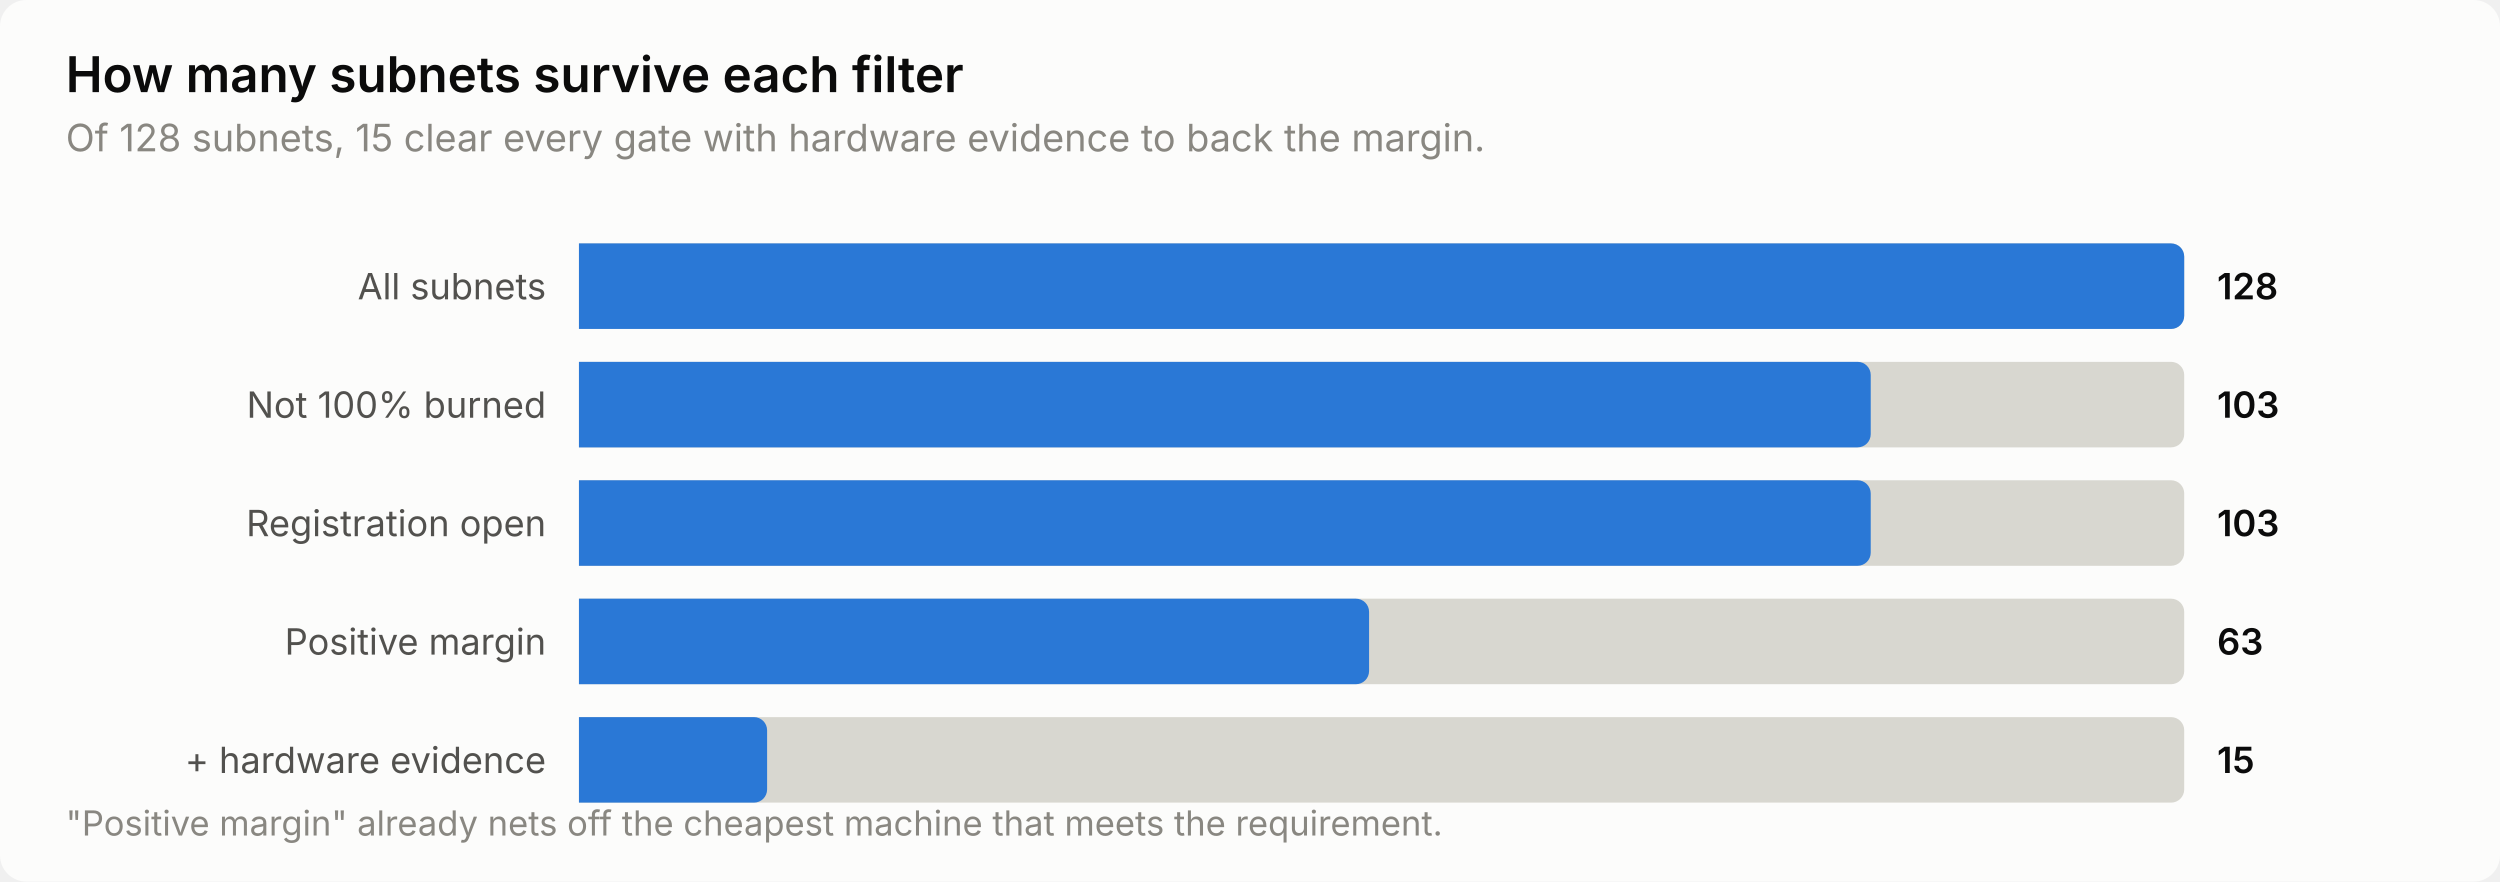
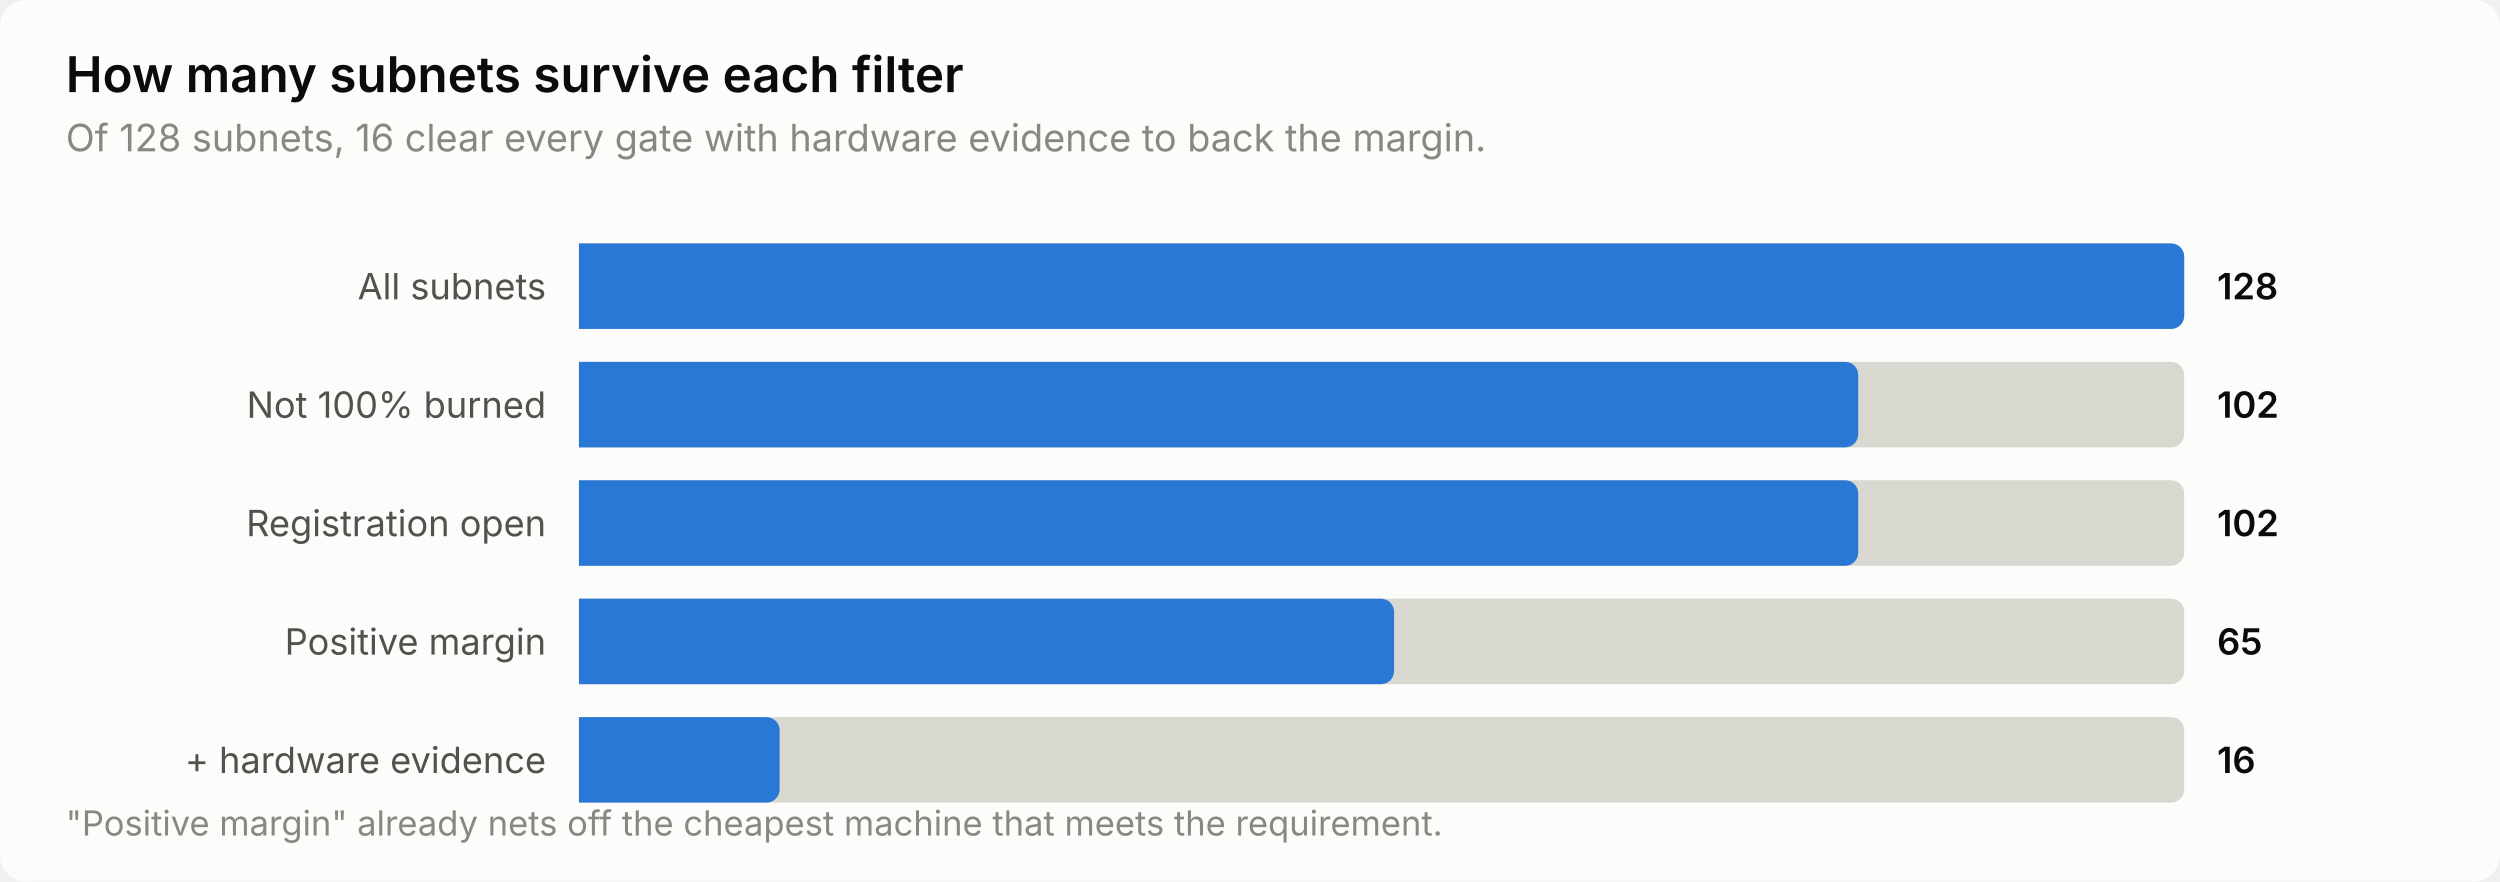
<svg xmlns="http://www.w3.org/2000/svg" width="760" height="268" viewBox="0 0 760 268" role="img" aria-label="How many subnets survive each filter">
  <style>
    text { font-family: system-ui, -apple-system, 'Segoe UI', sans-serif; }
    .t-title { font-size: 15px; font-weight: 600; }
    .t-sub { font-size: 11.5px; }
    .t-lab { font-size: 11px; }
    .t-val { font-size: 11px; font-weight: 600; font-variant-numeric: tabular-nums; }
    .t-tick { font-size: 10.5px; font-variant-numeric: tabular-nums; }

    .surface { fill: #fcfcfb; }
    .ink { fill: #0b0b0b; }
    .ink2 { fill: #52514e; }
    .muted { fill: #898781; }
    .grid { stroke: #e1e0d9; }
    .axis { stroke: #c3c2b7; }
    .accent { fill: #2a78d6; }
    .critical { fill: #d03b3b; }
    .deemph { fill: #d8d7d0; }

    @media (prefers-color-scheme: dark) {
      .surface { fill: #1a1a19; }
      .ink { fill: #ffffff; }
      .ink2 { fill: #c3c2b7; }
      .muted { fill: #898781; }
      .grid { stroke: #2c2c2a; }
      .axis { stroke: #383835; }
      .accent { fill: #3987e5; }
      .deemph { fill: #3a3a37; }
    }
</style>
  <rect class="surface" width="760" height="268" rx="8" />
  <text class="ink t-title" x="20" y="28">How many subnets survive each filter</text>
-   <text class="muted t-sub" x="20" y="46">Of 128 subnets, 15 clear every gate with hardware evidence to back the margin.</text>
+   <text class="muted t-sub" x="20" y="46">Of 128 subnets, 16 clear every gate with hardware evidence to back the margin.</text>
  <text class="ink2 t-lab" x="166" y="91" text-anchor="end">All subnets</text>
  <path class="deemph" d="M176.0,74.0 H660.0 a4.0,4.0 0 0 1 4.0,4.0 V96.0 a4.0,4.0 0 0 1 -4.0,4.0 H176.0 Z" />
  <path class="accent" d="M176.0,74.0 H660.0 a4.0,4.0 0 0 1 4.0,4.0 V96.0 a4.0,4.0 0 0 1 -4.0,4.0 H176.0 Z" />
  <text class="ink t-val" x="674" y="91">128</text>
  <text class="ink2 t-lab" x="166" y="127" text-anchor="end">Not 100% burned</text>
  <path class="deemph" d="M176.0,110.0 H660.0 a4.0,4.0 0 0 1 4.0,4.0 V132.0 a4.0,4.0 0 0 1 -4.0,4.0 H176.0 Z" />
-   <path class="accent" d="M176.0,110.0 H564.7 a4.0,4.0 0 0 1 4.0,4.0 V132.0 a4.0,4.0 0 0 1 -4.0,4.0 H176.0 Z" />
-   <text class="ink t-val" x="674" y="127">103</text>
+   <path class="accent" d="M176.0,110.0 H560.9 a4.0,4.0 0 0 1 4.0,4.0 V132.0 a4.0,4.0 0 0 1 -4.0,4.0 H176.0 Z" />
+   <text class="ink t-val" x="674" y="127">102</text>
  <text class="ink2 t-lab" x="166" y="163" text-anchor="end">Registration open</text>
  <path class="deemph" d="M176.0,146.0 H660.0 a4.0,4.0 0 0 1 4.0,4.0 V168.0 a4.0,4.0 0 0 1 -4.0,4.0 H176.0 Z" />
-   <path class="accent" d="M176.0,146.0 H564.7 a4.0,4.0 0 0 1 4.0,4.0 V168.0 a4.0,4.0 0 0 1 -4.0,4.0 H176.0 Z" />
-   <text class="ink t-val" x="674" y="163">103</text>
+   <path class="accent" d="M176.0,146.0 H560.9 a4.0,4.0 0 0 1 4.0,4.0 V168.0 a4.0,4.0 0 0 1 -4.0,4.0 H176.0 Z" />
+   <text class="ink t-val" x="674" y="163">102</text>
  <text class="ink2 t-lab" x="166" y="199" text-anchor="end">Positive margin</text>
  <path class="deemph" d="M176.0,182.0 H660.0 a4.0,4.0 0 0 1 4.0,4.0 V204.0 a4.0,4.0 0 0 1 -4.0,4.0 H176.0 Z" />
-   <path class="accent" d="M176.0,182.0 H412.2 a4.0,4.0 0 0 1 4.0,4.0 V204.0 a4.0,4.0 0 0 1 -4.0,4.0 H176.0 Z" />
-   <text class="ink t-val" x="674" y="199">63</text>
+   <path class="accent" d="M176.0,182.0 H419.8 a4.0,4.0 0 0 1 4.0,4.0 V204.0 a4.0,4.0 0 0 1 -4.0,4.0 H176.0 Z" />
+   <text class="ink t-val" x="674" y="199">65</text>
  <text class="ink2 t-lab" x="166" y="235" text-anchor="end">+ hardware evidence</text>
  <path class="deemph" d="M176.0,218.0 H660.0 a4.0,4.0 0 0 1 4.0,4.0 V240.0 a4.0,4.0 0 0 1 -4.0,4.0 H176.0 Z" />
-   <path class="accent" d="M176.0,218.0 H229.2 a4.0,4.0 0 0 1 4.0,4.0 V240.0 a4.0,4.0 0 0 1 -4.0,4.0 H176.0 Z" />
-   <text class="ink t-val" x="674" y="235">15</text>
+   <path class="accent" d="M176.0,218.0 H233.0 a4.0,4.0 0 0 1 4.0,4.0 V240.0 a4.0,4.0 0 0 1 -4.0,4.0 H176.0 Z" />
+   <text class="ink t-val" x="674" y="235">16</text>
  <text class="muted t-tick" x="20" y="254">"Positive margin" already nets off the cheapest machine that meets the requirement.</text>
</svg>
